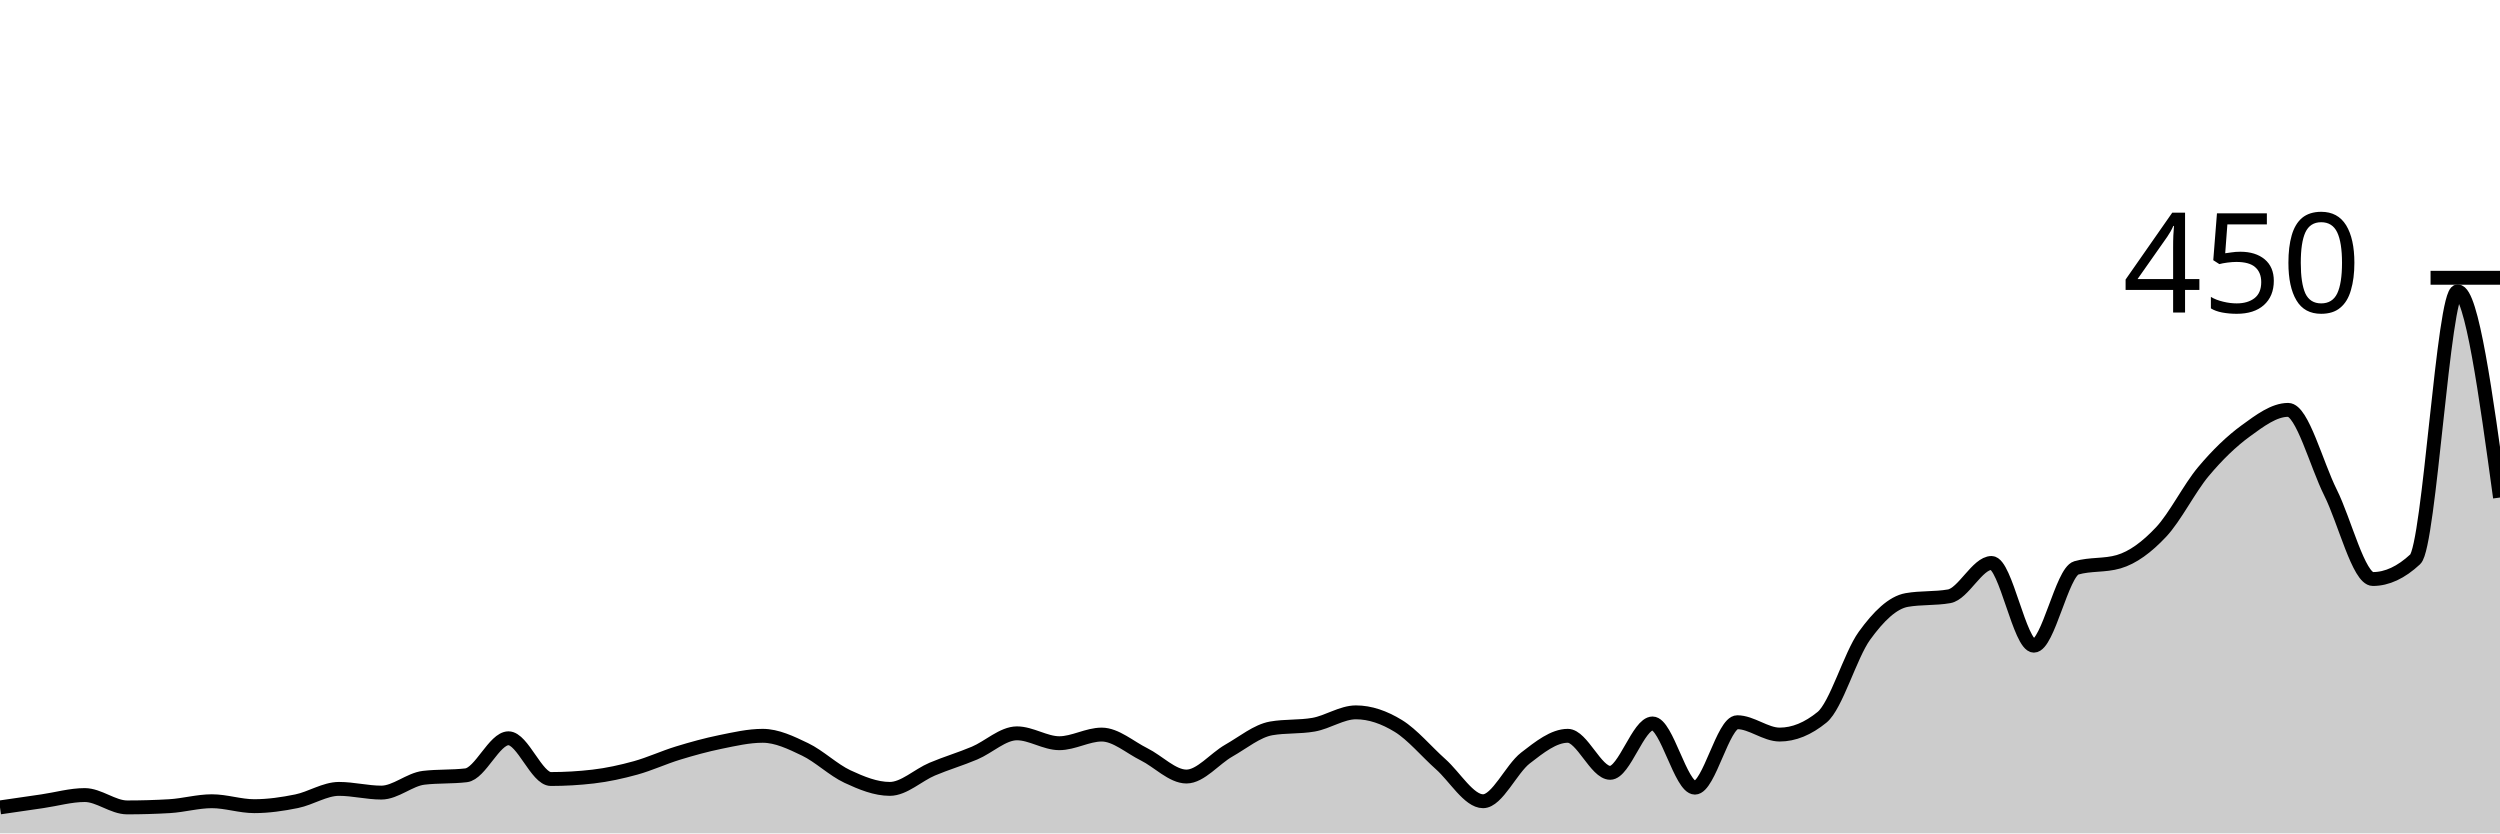
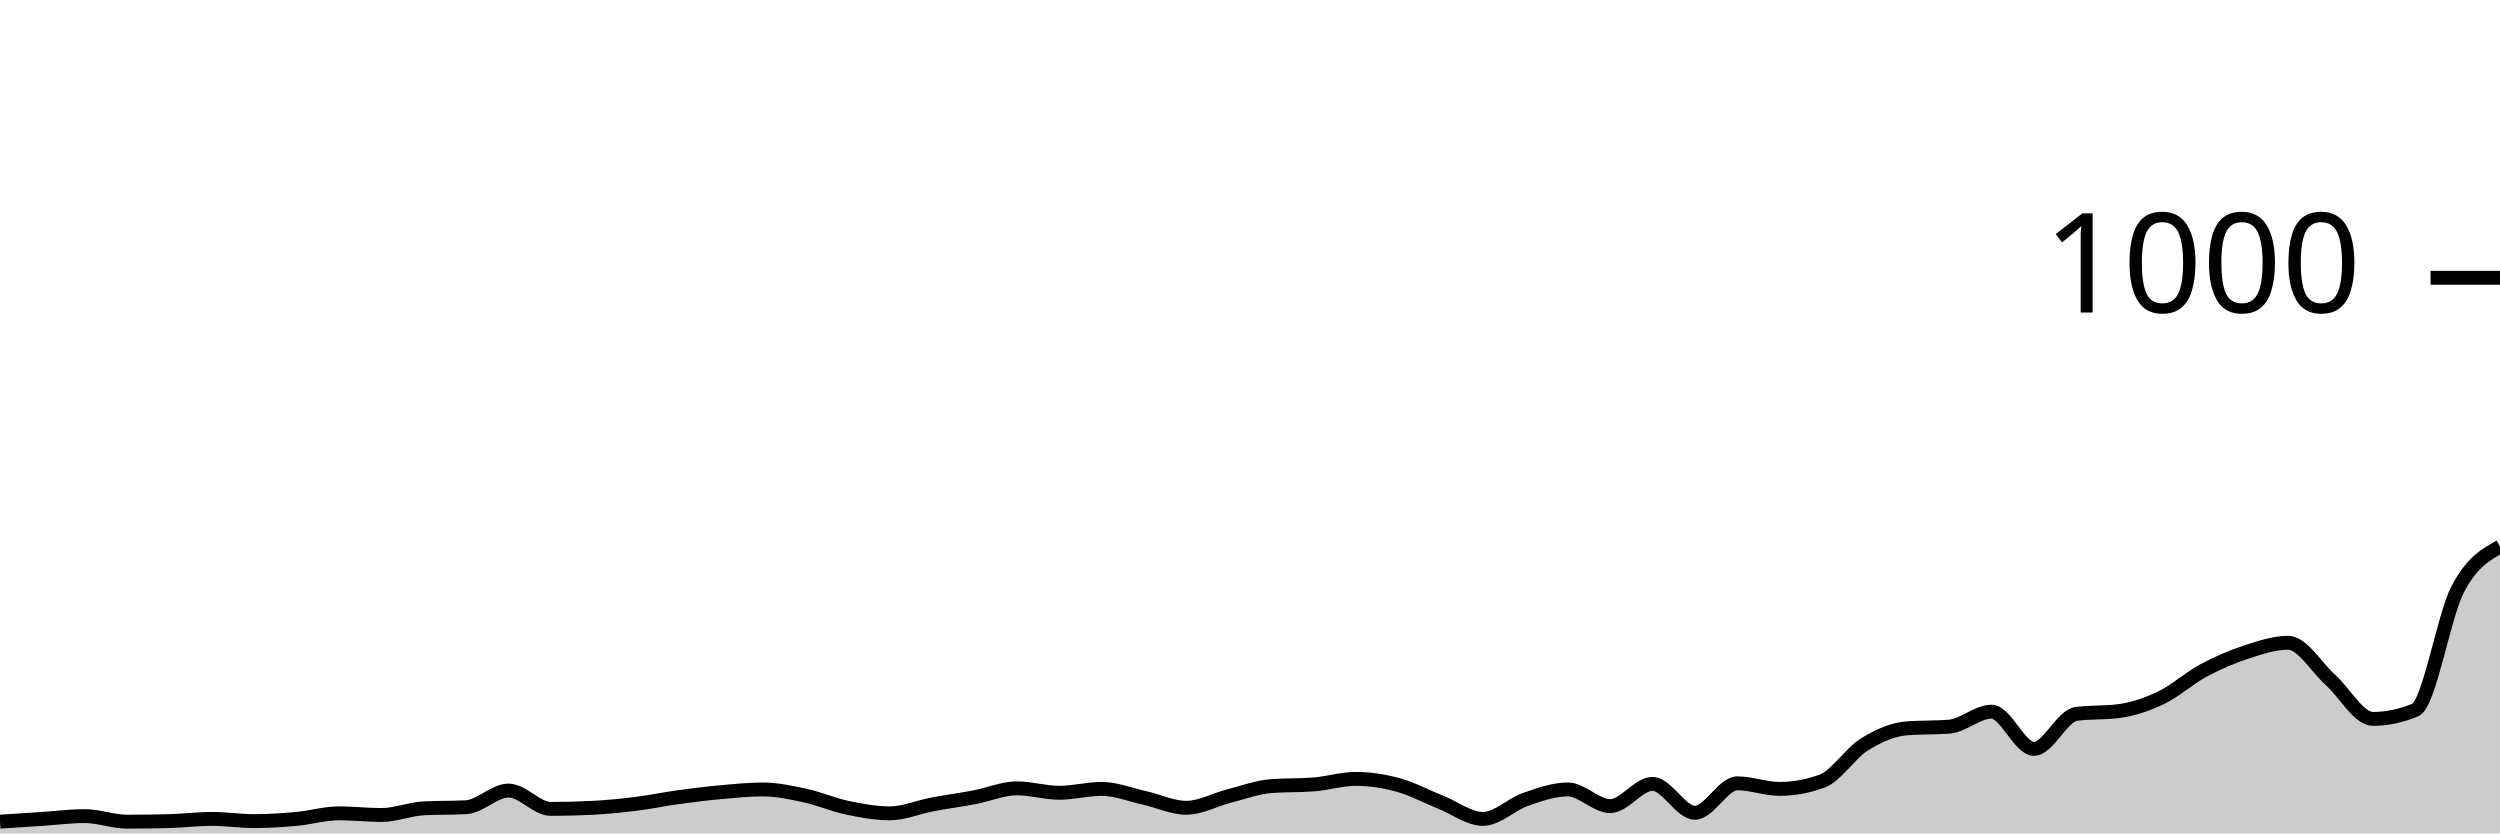
<svg xmlns="http://www.w3.org/2000/svg" viewBox="0 0 180 60">
  <g transform="translate(0,20)">
-     <path class="area" fill="rgba(0, 0, 0, 0.2)" d="M0,38.133C1.017,37.985,2.034,37.837,3.051,37.689C4.068,37.541,5.085,37.244,6.102,37.244C7.119,37.244,8.136,38.133,9.153,38.133C10.169,38.133,11.186,38.104,12.203,38.044C13.22,37.985,14.237,37.689,15.254,37.689C16.271,37.689,17.288,38.044,18.305,38.044C19.322,38.044,20.339,37.896,21.356,37.689C22.373,37.481,23.39,36.8,24.407,36.8C25.424,36.8,26.441,37.067,27.458,37.067C28.475,37.067,29.492,36.119,30.508,36C31.525,35.881,32.542,35.941,33.559,35.822C34.576,35.704,35.593,33.156,36.61,33.156C37.627,33.156,38.644,36.089,39.661,36.089C40.678,36.089,41.695,36.03,42.712,35.911C43.729,35.793,44.746,35.57,45.763,35.289C46.78,35.007,47.797,34.533,48.814,34.222C49.831,33.911,50.847,33.63,51.864,33.422C52.881,33.215,53.898,32.978,54.915,32.978C55.932,32.978,56.949,33.467,57.966,33.956C58.983,34.444,60,35.437,61.017,35.911C62.034,36.385,63.051,36.8,64.068,36.8C65.085,36.8,66.102,35.807,67.119,35.378C68.136,34.948,69.153,34.652,70.169,34.222C71.186,33.793,72.203,32.8,73.22,32.8C74.237,32.8,75.254,33.511,76.271,33.511C77.288,33.511,78.305,32.889,79.322,32.889C80.339,32.889,81.356,33.807,82.373,34.311C83.39,34.815,84.407,35.911,85.424,35.911C86.441,35.911,87.458,34.622,88.475,34.044C89.492,33.467,90.508,32.622,91.525,32.444C92.542,32.267,93.559,32.356,94.576,32.178C95.593,32,96.61,31.289,97.627,31.289C98.644,31.289,99.661,31.644,100.678,32.267C101.695,32.889,102.712,34.119,103.729,35.022C104.746,35.926,105.763,37.689,106.78,37.689C107.797,37.689,108.814,35.363,109.831,34.578C110.847,33.793,111.864,32.978,112.881,32.978C113.898,32.978,114.915,35.644,115.932,35.644C116.949,35.644,117.966,32.089,118.983,32.089C120,32.089,121.017,36.711,122.034,36.711C123.051,36.711,124.068,32,125.085,32C126.102,32,127.119,32.889,128.136,32.889C129.153,32.889,130.169,32.474,131.186,31.644C132.203,30.815,133.22,27.185,134.237,25.778C135.254,24.37,136.271,23.378,137.288,23.2C138.305,23.022,139.322,23.111,140.339,22.933C141.356,22.756,142.373,20.533,143.39,20.533C144.407,20.533,145.424,26.489,146.441,26.489C147.458,26.489,148.475,21.185,149.492,20.889C150.508,20.593,151.525,20.741,152.542,20.444C153.559,20.148,154.576,19.393,155.593,18.311C156.61,17.23,157.627,15.17,158.644,13.956C159.661,12.741,160.678,11.763,161.695,11.022C162.712,10.281,163.729,9.511,164.746,9.511C165.763,9.511,166.78,13.437,167.797,15.467C168.814,17.496,169.831,21.689,170.847,21.689C171.864,21.689,172.881,21.215,173.898,20.267C174.915,19.319,175.932,0.978,176.949,0.978C177.966,0.978,178.983,8.4,180,15.822L180,40C178.983,40,177.966,40,176.949,40C175.932,40,174.915,40,173.898,40C172.881,40,171.864,40,170.847,40C169.831,40,168.814,40,167.797,40C166.78,40,165.763,40,164.746,40C163.729,40,162.712,40,161.695,40C160.678,40,159.661,40,158.644,40C157.627,40,156.61,40,155.593,40C154.576,40,153.559,40,152.542,40C151.525,40,150.508,40,149.492,40C148.475,40,147.458,40,146.441,40C145.424,40,144.407,40,143.39,40C142.373,40,141.356,40,140.339,40C139.322,40,138.305,40,137.288,40C136.271,40,135.254,40,134.237,40C133.22,40,132.203,40,131.186,40C130.169,40,129.153,40,128.136,40C127.119,40,126.102,40,125.085,40C124.068,40,123.051,40,122.034,40C121.017,40,120,40,118.983,40C117.966,40,116.949,40,115.932,40C114.915,40,113.898,40,112.881,40C111.864,40,110.847,40,109.831,40C108.814,40,107.797,40,106.78,40C105.763,40,104.746,40,103.729,40C102.712,40,101.695,40,100.678,40C99.661,40,98.644,40,97.627,40C96.61,40,95.593,40,94.576,40C93.559,40,92.542,40,91.525,40C90.508,40,89.492,40,88.475,40C87.458,40,86.441,40,85.424,40C84.407,40,83.39,40,82.373,40C81.356,40,80.339,40,79.322,40C78.305,40,77.288,40,76.271,40C75.254,40,74.237,40,73.22,40C72.203,40,71.186,40,70.169,40C69.153,40,68.136,40,67.119,40C66.102,40,65.085,40,64.068,40C63.051,40,62.034,40,61.017,40C60,40,58.983,40,57.966,40C56.949,40,55.932,40,54.915,40C53.898,40,52.881,40,51.864,40C50.847,40,49.831,40,48.814,40C47.797,40,46.78,40,45.763,40C44.746,40,43.729,40,42.712,40C41.695,40,40.678,40,39.661,40C38.644,40,37.627,40,36.61,40C35.593,40,34.576,40,33.559,40C32.542,40,31.525,40,30.508,40C29.492,40,28.475,40,27.458,40C26.441,40,25.424,40,24.407,40C23.39,40,22.373,40,21.356,40C20.339,40,19.322,40,18.305,40C17.288,40,16.271,40,15.254,40C14.237,40,13.22,40,12.203,40C11.186,40,10.169,40,9.153,40C8.136,40,7.119,40,6.102,40C5.085,40,4.068,40,3.051,40C2.034,40,1.017,40,0,40Z" />
-     <path class="line" stroke="black" fill="none" d="M0,38.133C1.017,37.985,2.034,37.837,3.051,37.689C4.068,37.541,5.085,37.244,6.102,37.244C7.119,37.244,8.136,38.133,9.153,38.133C10.169,38.133,11.186,38.104,12.203,38.044C13.22,37.985,14.237,37.689,15.254,37.689C16.271,37.689,17.288,38.044,18.305,38.044C19.322,38.044,20.339,37.896,21.356,37.689C22.373,37.481,23.39,36.8,24.407,36.8C25.424,36.8,26.441,37.067,27.458,37.067C28.475,37.067,29.492,36.119,30.508,36C31.525,35.881,32.542,35.941,33.559,35.822C34.576,35.704,35.593,33.156,36.61,33.156C37.627,33.156,38.644,36.089,39.661,36.089C40.678,36.089,41.695,36.03,42.712,35.911C43.729,35.793,44.746,35.57,45.763,35.289C46.78,35.007,47.797,34.533,48.814,34.222C49.831,33.911,50.847,33.63,51.864,33.422C52.881,33.215,53.898,32.978,54.915,32.978C55.932,32.978,56.949,33.467,57.966,33.956C58.983,34.444,60,35.437,61.017,35.911C62.034,36.385,63.051,36.8,64.068,36.8C65.085,36.8,66.102,35.807,67.119,35.378C68.136,34.948,69.153,34.652,70.169,34.222C71.186,33.793,72.203,32.8,73.22,32.8C74.237,32.8,75.254,33.511,76.271,33.511C77.288,33.511,78.305,32.889,79.322,32.889C80.339,32.889,81.356,33.807,82.373,34.311C83.39,34.815,84.407,35.911,85.424,35.911C86.441,35.911,87.458,34.622,88.475,34.044C89.492,33.467,90.508,32.622,91.525,32.444C92.542,32.267,93.559,32.356,94.576,32.178C95.593,32,96.61,31.289,97.627,31.289C98.644,31.289,99.661,31.644,100.678,32.267C101.695,32.889,102.712,34.119,103.729,35.022C104.746,35.926,105.763,37.689,106.78,37.689C107.797,37.689,108.814,35.363,109.831,34.578C110.847,33.793,111.864,32.978,112.881,32.978C113.898,32.978,114.915,35.644,115.932,35.644C116.949,35.644,117.966,32.089,118.983,32.089C120,32.089,121.017,36.711,122.034,36.711C123.051,36.711,124.068,32,125.085,32C126.102,32,127.119,32.889,128.136,32.889C129.153,32.889,130.169,32.474,131.186,31.644C132.203,30.815,133.22,27.185,134.237,25.778C135.254,24.37,136.271,23.378,137.288,23.2C138.305,23.022,139.322,23.111,140.339,22.933C141.356,22.756,142.373,20.533,143.39,20.533C144.407,20.533,145.424,26.489,146.441,26.489C147.458,26.489,148.475,21.185,149.492,20.889C150.508,20.593,151.525,20.741,152.542,20.444C153.559,20.148,154.576,19.393,155.593,18.311C156.61,17.23,157.627,15.17,158.644,13.956C159.661,12.741,160.678,11.763,161.695,11.022C162.712,10.281,163.729,9.511,164.746,9.511C165.763,9.511,166.78,13.437,167.797,15.467C168.814,17.496,169.831,21.689,170.847,21.689C171.864,21.689,172.881,21.215,173.898,20.267C174.915,19.319,175.932,0.978,176.949,0.978C177.966,0.978,178.983,8.4,180,15.822" />
+     <path class="area" fill="rgba(0, 0, 0, 0.2)" d="M0,39.16C1.017,39.093,2.034,39.027,3.051,38.96C4.068,38.893,5.085,38.76,6.102,38.76C7.119,38.76,8.136,39.16,9.153,39.16C10.169,39.16,11.186,39.147,12.203,39.12C13.22,39.093,14.237,38.96,15.254,38.96C16.271,38.96,17.288,39.12,18.305,39.12C19.322,39.12,20.339,39.053,21.356,38.96C22.373,38.867,23.39,38.56,24.407,38.56C25.424,38.56,26.441,38.68,27.458,38.68C28.475,38.68,29.492,38.253,30.508,38.2C31.525,38.147,32.542,38.173,33.559,38.12C34.576,38.067,35.593,36.92,36.61,36.92C37.627,36.92,38.644,38.24,39.661,38.24C40.678,38.24,41.695,38.213,42.712,38.16C43.729,38.107,44.746,38.007,45.763,37.88C46.78,37.753,47.797,37.54,48.814,37.4C49.831,37.26,50.847,37.133,51.864,37.04C52.881,36.947,53.898,36.84,54.915,36.84C55.932,36.84,56.949,37.06,57.966,37.28C58.983,37.5,60,37.947,61.017,38.16C62.034,38.373,63.051,38.56,64.068,38.56C65.085,38.56,66.102,38.113,67.119,37.92C68.136,37.727,69.153,37.593,70.169,37.4C71.186,37.207,72.203,36.76,73.22,36.76C74.237,36.76,75.254,37.08,76.271,37.08C77.288,37.08,78.305,36.8,79.322,36.8C80.339,36.8,81.356,37.213,82.373,37.44C83.39,37.667,84.407,38.16,85.424,38.16C86.441,38.16,87.458,37.58,88.475,37.32C89.492,37.06,90.508,36.68,91.525,36.6C92.542,36.52,93.559,36.56,94.576,36.48C95.593,36.4,96.61,36.08,97.627,36.08C98.644,36.08,99.661,36.24,100.678,36.52C101.695,36.8,102.712,37.353,103.729,37.76C104.746,38.167,105.763,38.96,106.78,38.96C107.797,38.96,108.814,37.913,109.831,37.56C110.847,37.207,111.864,36.84,112.881,36.84C113.898,36.84,114.915,38.04,115.932,38.04C116.949,38.04,117.966,36.44,118.983,36.44C120,36.44,121.017,38.52,122.034,38.52C123.051,38.52,124.068,36.4,125.085,36.4C126.102,36.4,127.119,36.8,128.136,36.8C129.153,36.8,130.169,36.613,131.186,36.24C132.203,35.867,133.22,34.233,134.237,33.6C135.254,32.967,136.271,32.52,137.288,32.44C138.305,32.36,139.322,32.4,140.339,32.32C141.356,32.24,142.373,31.24,143.39,31.24C144.407,31.24,145.424,33.92,146.441,33.92C147.458,33.92,148.475,31.533,149.492,31.4C150.508,31.267,151.525,31.333,152.542,31.2C153.559,31.067,154.576,30.727,155.593,30.24C156.61,29.753,157.627,28.827,158.644,28.28C159.661,27.733,160.678,27.293,161.695,26.96C162.712,26.627,163.729,26.28,164.746,26.28C165.763,26.28,166.78,28.047,167.797,28.96C168.814,29.873,169.831,31.76,170.847,31.76C171.864,31.76,172.881,31.547,173.898,31.12C174.915,30.693,175.932,24.4,176.949,22.44C177.966,20.48,178.983,19.92,180,19.36L180,40C178.983,40,177.966,40,176.949,40C175.932,40,174.915,40,173.898,40C172.881,40,171.864,40,170.847,40C169.831,40,168.814,40,167.797,40C166.78,40,165.763,40,164.746,40C163.729,40,162.712,40,161.695,40C160.678,40,159.661,40,158.644,40C157.627,40,156.61,40,155.593,40C154.576,40,153.559,40,152.542,40C151.525,40,150.508,40,149.492,40C148.475,40,147.458,40,146.441,40C145.424,40,144.407,40,143.39,40C142.373,40,141.356,40,140.339,40C139.322,40,138.305,40,137.288,40C136.271,40,135.254,40,134.237,40C133.22,40,132.203,40,131.186,40C130.169,40,129.153,40,128.136,40C127.119,40,126.102,40,125.085,40C124.068,40,123.051,40,122.034,40C121.017,40,120,40,118.983,40C117.966,40,116.949,40,115.932,40C114.915,40,113.898,40,112.881,40C111.864,40,110.847,40,109.831,40C108.814,40,107.797,40,106.78,40C105.763,40,104.746,40,103.729,40C102.712,40,101.695,40,100.678,40C99.661,40,98.644,40,97.627,40C96.61,40,95.593,40,94.576,40C93.559,40,92.542,40,91.525,40C90.508,40,89.492,40,88.475,40C87.458,40,86.441,40,85.424,40C84.407,40,83.39,40,82.373,40C81.356,40,80.339,40,79.322,40C78.305,40,77.288,40,76.271,40C75.254,40,74.237,40,73.22,40C72.203,40,71.186,40,70.169,40C69.153,40,68.136,40,67.119,40C66.102,40,65.085,40,64.068,40C63.051,40,62.034,40,61.017,40C60,40,58.983,40,57.966,40C56.949,40,55.932,40,54.915,40C53.898,40,52.881,40,51.864,40C50.847,40,49.831,40,48.814,40C47.797,40,46.78,40,45.763,40C44.746,40,43.729,40,42.712,40C41.695,40,40.678,40,39.661,40C38.644,40,37.627,40,36.61,40C35.593,40,34.576,40,33.559,40C32.542,40,31.525,40,30.508,40C29.492,40,28.475,40,27.458,40C26.441,40,25.424,40,24.407,40C23.39,40,22.373,40,21.356,40C20.339,40,19.322,40,18.305,40C17.288,40,16.271,40,15.254,40C14.237,40,13.22,40,12.203,40C11.186,40,10.169,40,9.153,40C8.136,40,7.119,40,6.102,40C5.085,40,4.068,40,3.051,40C2.034,40,1.017,40,0,40Z" />
+     <path class="line" stroke="black" fill="none" d="M0,39.16C1.017,39.093,2.034,39.027,3.051,38.96C4.068,38.893,5.085,38.76,6.102,38.76C7.119,38.76,8.136,39.16,9.153,39.16C10.169,39.16,11.186,39.147,12.203,39.12C13.22,39.093,14.237,38.96,15.254,38.96C16.271,38.96,17.288,39.12,18.305,39.12C19.322,39.12,20.339,39.053,21.356,38.96C22.373,38.867,23.39,38.56,24.407,38.56C25.424,38.56,26.441,38.68,27.458,38.68C28.475,38.68,29.492,38.253,30.508,38.2C31.525,38.147,32.542,38.173,33.559,38.12C34.576,38.067,35.593,36.92,36.61,36.92C37.627,36.92,38.644,38.24,39.661,38.24C40.678,38.24,41.695,38.213,42.712,38.16C43.729,38.107,44.746,38.007,45.763,37.88C46.78,37.753,47.797,37.54,48.814,37.4C49.831,37.26,50.847,37.133,51.864,37.04C52.881,36.947,53.898,36.84,54.915,36.84C55.932,36.84,56.949,37.06,57.966,37.28C58.983,37.5,60,37.947,61.017,38.16C62.034,38.373,63.051,38.56,64.068,38.56C65.085,38.56,66.102,38.113,67.119,37.92C68.136,37.727,69.153,37.593,70.169,37.4C71.186,37.207,72.203,36.76,73.22,36.76C74.237,36.76,75.254,37.08,76.271,37.08C77.288,37.08,78.305,36.8,79.322,36.8C80.339,36.8,81.356,37.213,82.373,37.44C83.39,37.667,84.407,38.16,85.424,38.16C86.441,38.16,87.458,37.58,88.475,37.32C89.492,37.06,90.508,36.68,91.525,36.6C92.542,36.52,93.559,36.56,94.576,36.48C95.593,36.4,96.61,36.08,97.627,36.08C98.644,36.08,99.661,36.24,100.678,36.52C101.695,36.8,102.712,37.353,103.729,37.76C104.746,38.167,105.763,38.96,106.78,38.96C107.797,38.96,108.814,37.913,109.831,37.56C110.847,37.207,111.864,36.84,112.881,36.84C113.898,36.84,114.915,38.04,115.932,38.04C116.949,38.04,117.966,36.44,118.983,36.44C120,36.44,121.017,38.52,122.034,38.52C123.051,38.52,124.068,36.4,125.085,36.4C126.102,36.4,127.119,36.8,128.136,36.8C129.153,36.8,130.169,36.613,131.186,36.24C132.203,35.867,133.22,34.233,134.237,33.6C135.254,32.967,136.271,32.52,137.288,32.44C138.305,32.36,139.322,32.4,140.339,32.32C141.356,32.24,142.373,31.24,143.39,31.24C144.407,31.24,145.424,33.92,146.441,33.92C147.458,33.92,148.475,31.533,149.492,31.4C150.508,31.267,151.525,31.333,152.542,31.2C153.559,31.067,154.576,30.727,155.593,30.24C156.61,29.753,157.627,28.827,158.644,28.28C159.661,27.733,160.678,27.293,161.695,26.96C162.712,26.627,163.729,26.28,164.746,26.28C165.763,26.28,166.78,28.047,167.797,28.96C168.814,29.873,169.831,31.76,170.847,31.76C171.864,31.76,172.881,31.547,173.898,31.12C174.915,30.693,175.932,24.4,176.949,22.44C177.966,20.48,178.983,19.92,180,19.36" />
    <path class="axis-ceiling" stroke-width="1" stroke="black" fill="none" d="M175,0L180,0" />
-     <text class="axis-ceiling-label" font-family="sans-serif" text-anchor="end" font-size="10px" x="170" y="2.5">450</text>
+     <text class="axis-ceiling-label" font-family="sans-serif" text-anchor="end" font-size="10px" x="170" y="2.5">1000</text>
  </g>
</svg>
